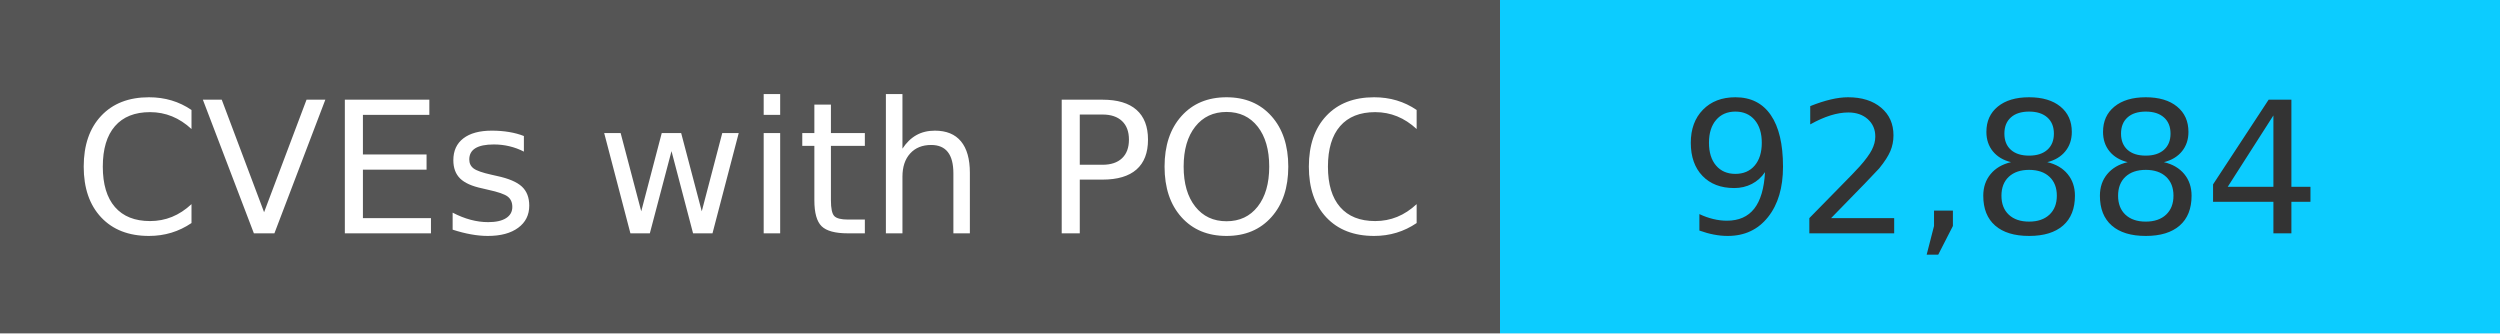
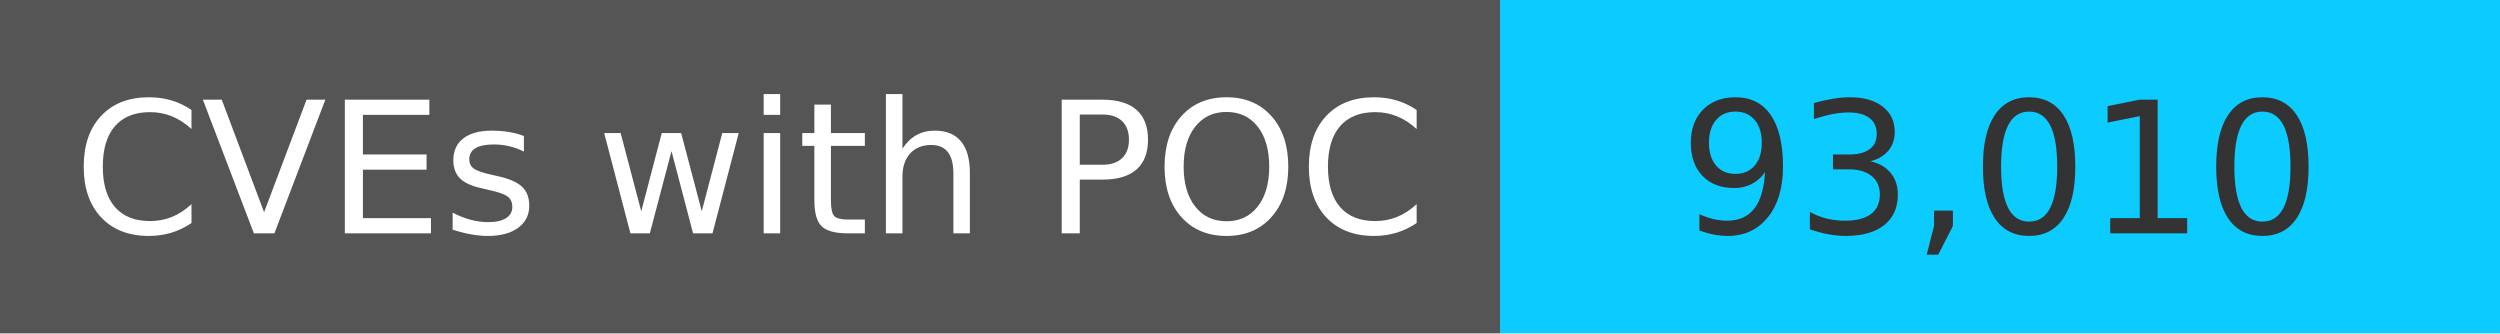
<svg xmlns="http://www.w3.org/2000/svg" width="150" height="20" role="img">
  <linearGradient id="s" x2="0" y2="100%">
    <stop offset="0" stop-color="#bbb" stop-opacity=".1" />
    <stop offset="1" stop-opacity=".1" />
  </linearGradient>
  <g>
    <rect width="90" height="20" fill="#555" />
    <rect x="90" width="267" height="20" fill="#0cccff" />
  </g>
  <g fill="#fff" text-anchor="middle" font-family="Verdana,Geneva,DejaVu Sans,sans-serif" text-rendering="geometricPrecision" font-size="110">
    <text x="450" y="140" transform="scale(.1)" fill="#fff">
            CVEs with POC
        </text>
    <text x="1200" y="140" transform="scale(.1)" fill="#333">
-             92,884
+             93,010
        </text>
  </g>
</svg>
